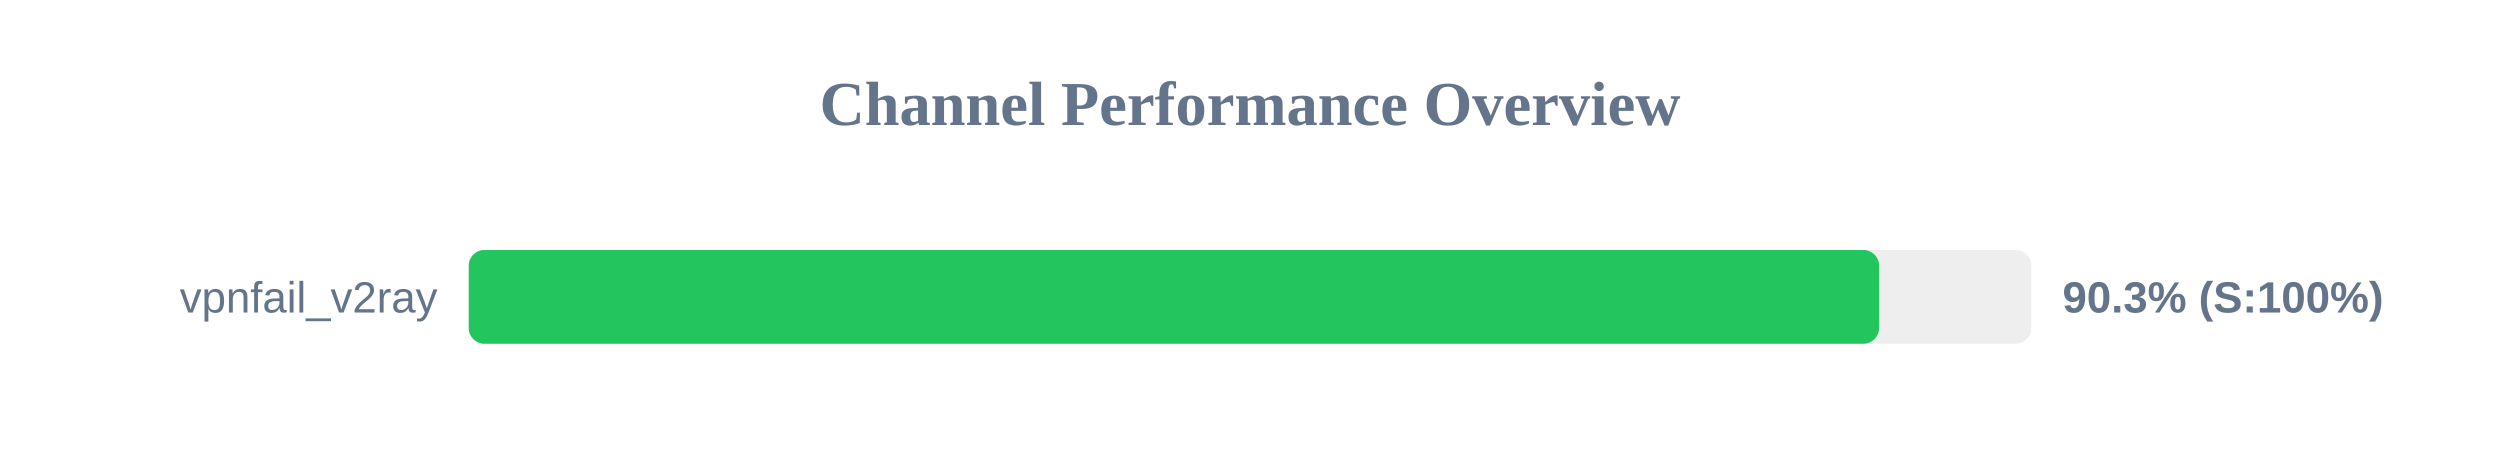
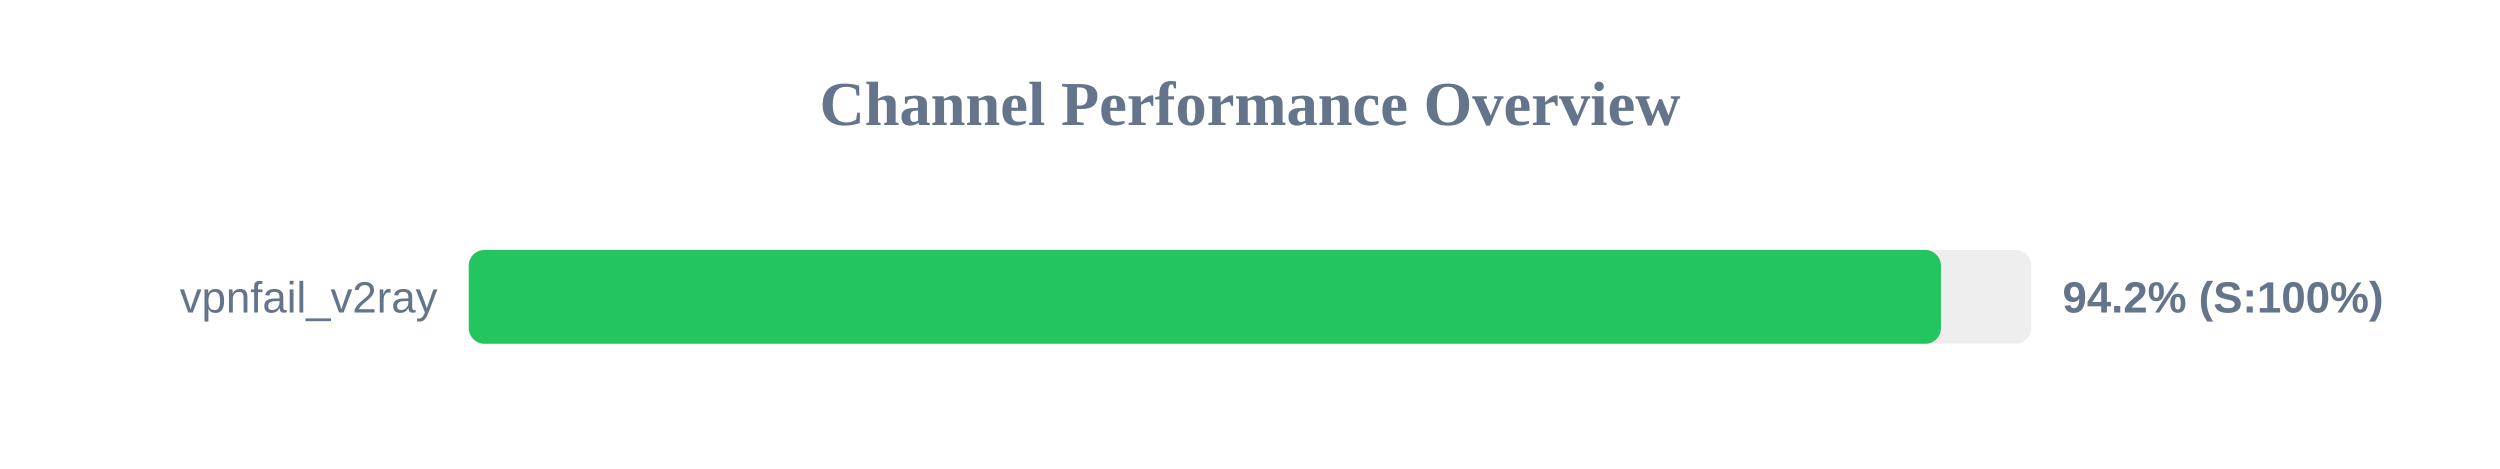
<svg xmlns="http://www.w3.org/2000/svg" width="800" height="150" version="1.1">
  <style>
        .row { font: 14px Arial; fill: #64748b; }
        .score { font: bold 14px Arial; fill: #64748b; }
    </style>
  <text x="400" y="40" text-anchor="middle" font-size="20px" font-weight="bold" fill="#64748b">Channel Performance Overview</text>
  <rect x="150" y="80" width="500" height="30" fill="#eee" rx="5" />
-   <rect x="150" y="80" width="451.3" height="30" fill="#22c55e" rx="5" />
+   <rect x="150" y="80" width="471.1" height="30" fill="#22c55e" rx="5" />
  <text x="140" y="100" text-anchor="end" class="row">vpnfail_v2ray</text>
-   <text x="660" y="100" text-anchor="start" class="score">90.3% (S:100%)</text>
+   <text x="660" y="100" text-anchor="start" class="score">94.2% (S:100%)</text>
</svg>
